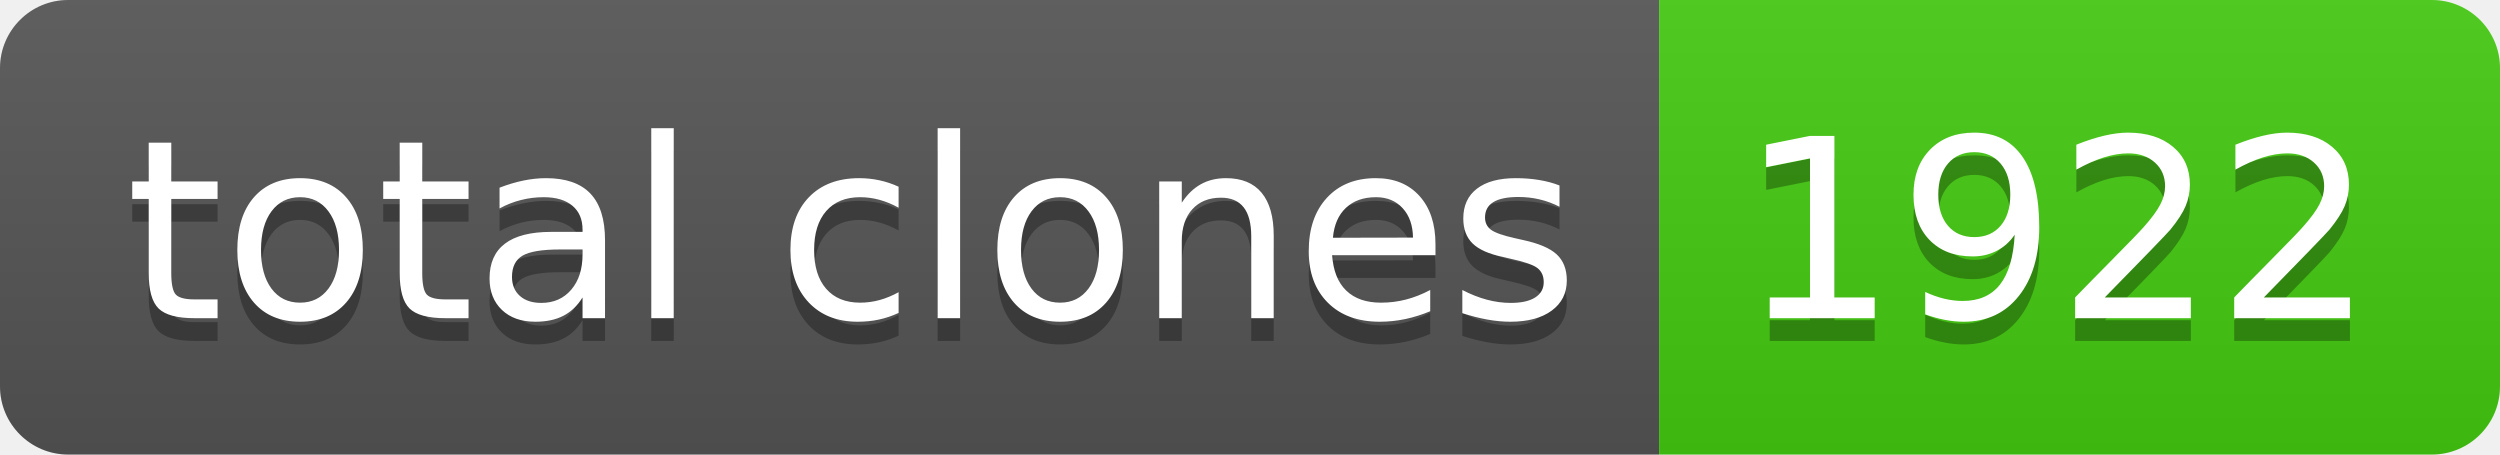
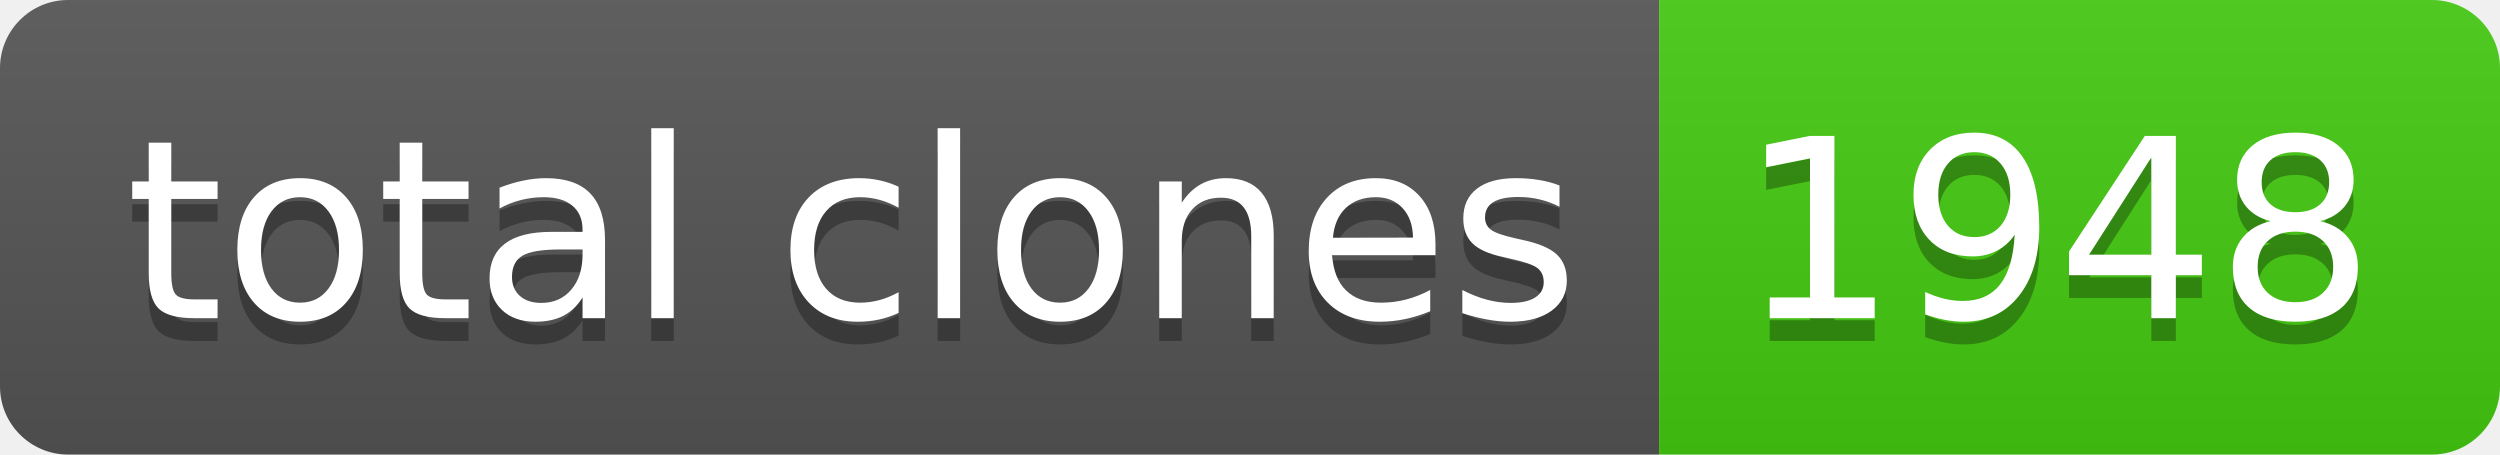
- <svg xmlns="http://www.w3.org/2000/svg" width="110" height="20" role="img" aria-label="total clones: 1922">
+ <svg xmlns="http://www.w3.org/2000/svg" width="110" height="20" role="img" aria-label="total clones: 1948">
  <linearGradient id="s" x2="0" y2="100%">
    <stop offset="0" stop-color="#bbb" stop-opacity=".1" />
    <stop offset="1" stop-opacity=".1" />
  </linearGradient>
  <clipPath id="r">
    <rect width="110" height="20" rx="3" fill="#fff" />
  </clipPath>
  <g clip-path="url(#r)">
    <rect width="73" height="20" fill="#555" />
    <rect x="73" width="37" height="20" fill="#4c1" />
    <rect width="110" height="20" fill="url(#s)" />
  </g>
  <g fill="#fff" text-anchor="middle" font-family="Verdana,Geneva,DejaVu Sans,sans-serif" text-rendering="geometricPrecision" font-size="110">
    <text aria-hidden="true" x="375" y="150" fill="#010101" fill-opacity=".3" transform="scale(.1)" textLength="630">total clones</text>
    <text x="375" y="140" transform="scale(.1)" fill="#fff" textLength="630">total clones</text>
-     <text aria-hidden="true" x="905" y="150" fill="#010101" fill-opacity=".3" transform="scale(.1)" textLength="270">1922</text>
-     <text x="905" y="140" transform="scale(.1)" fill="#fff" textLength="270">1922</text>
+     <text aria-hidden="true" x="905" y="150" fill="#010101" fill-opacity=".3" transform="scale(.1)" textLength="270">1948</text>
+     <text x="905" y="140" transform="scale(.1)" fill="#fff" textLength="270">1948</text>
  </g>
</svg>
